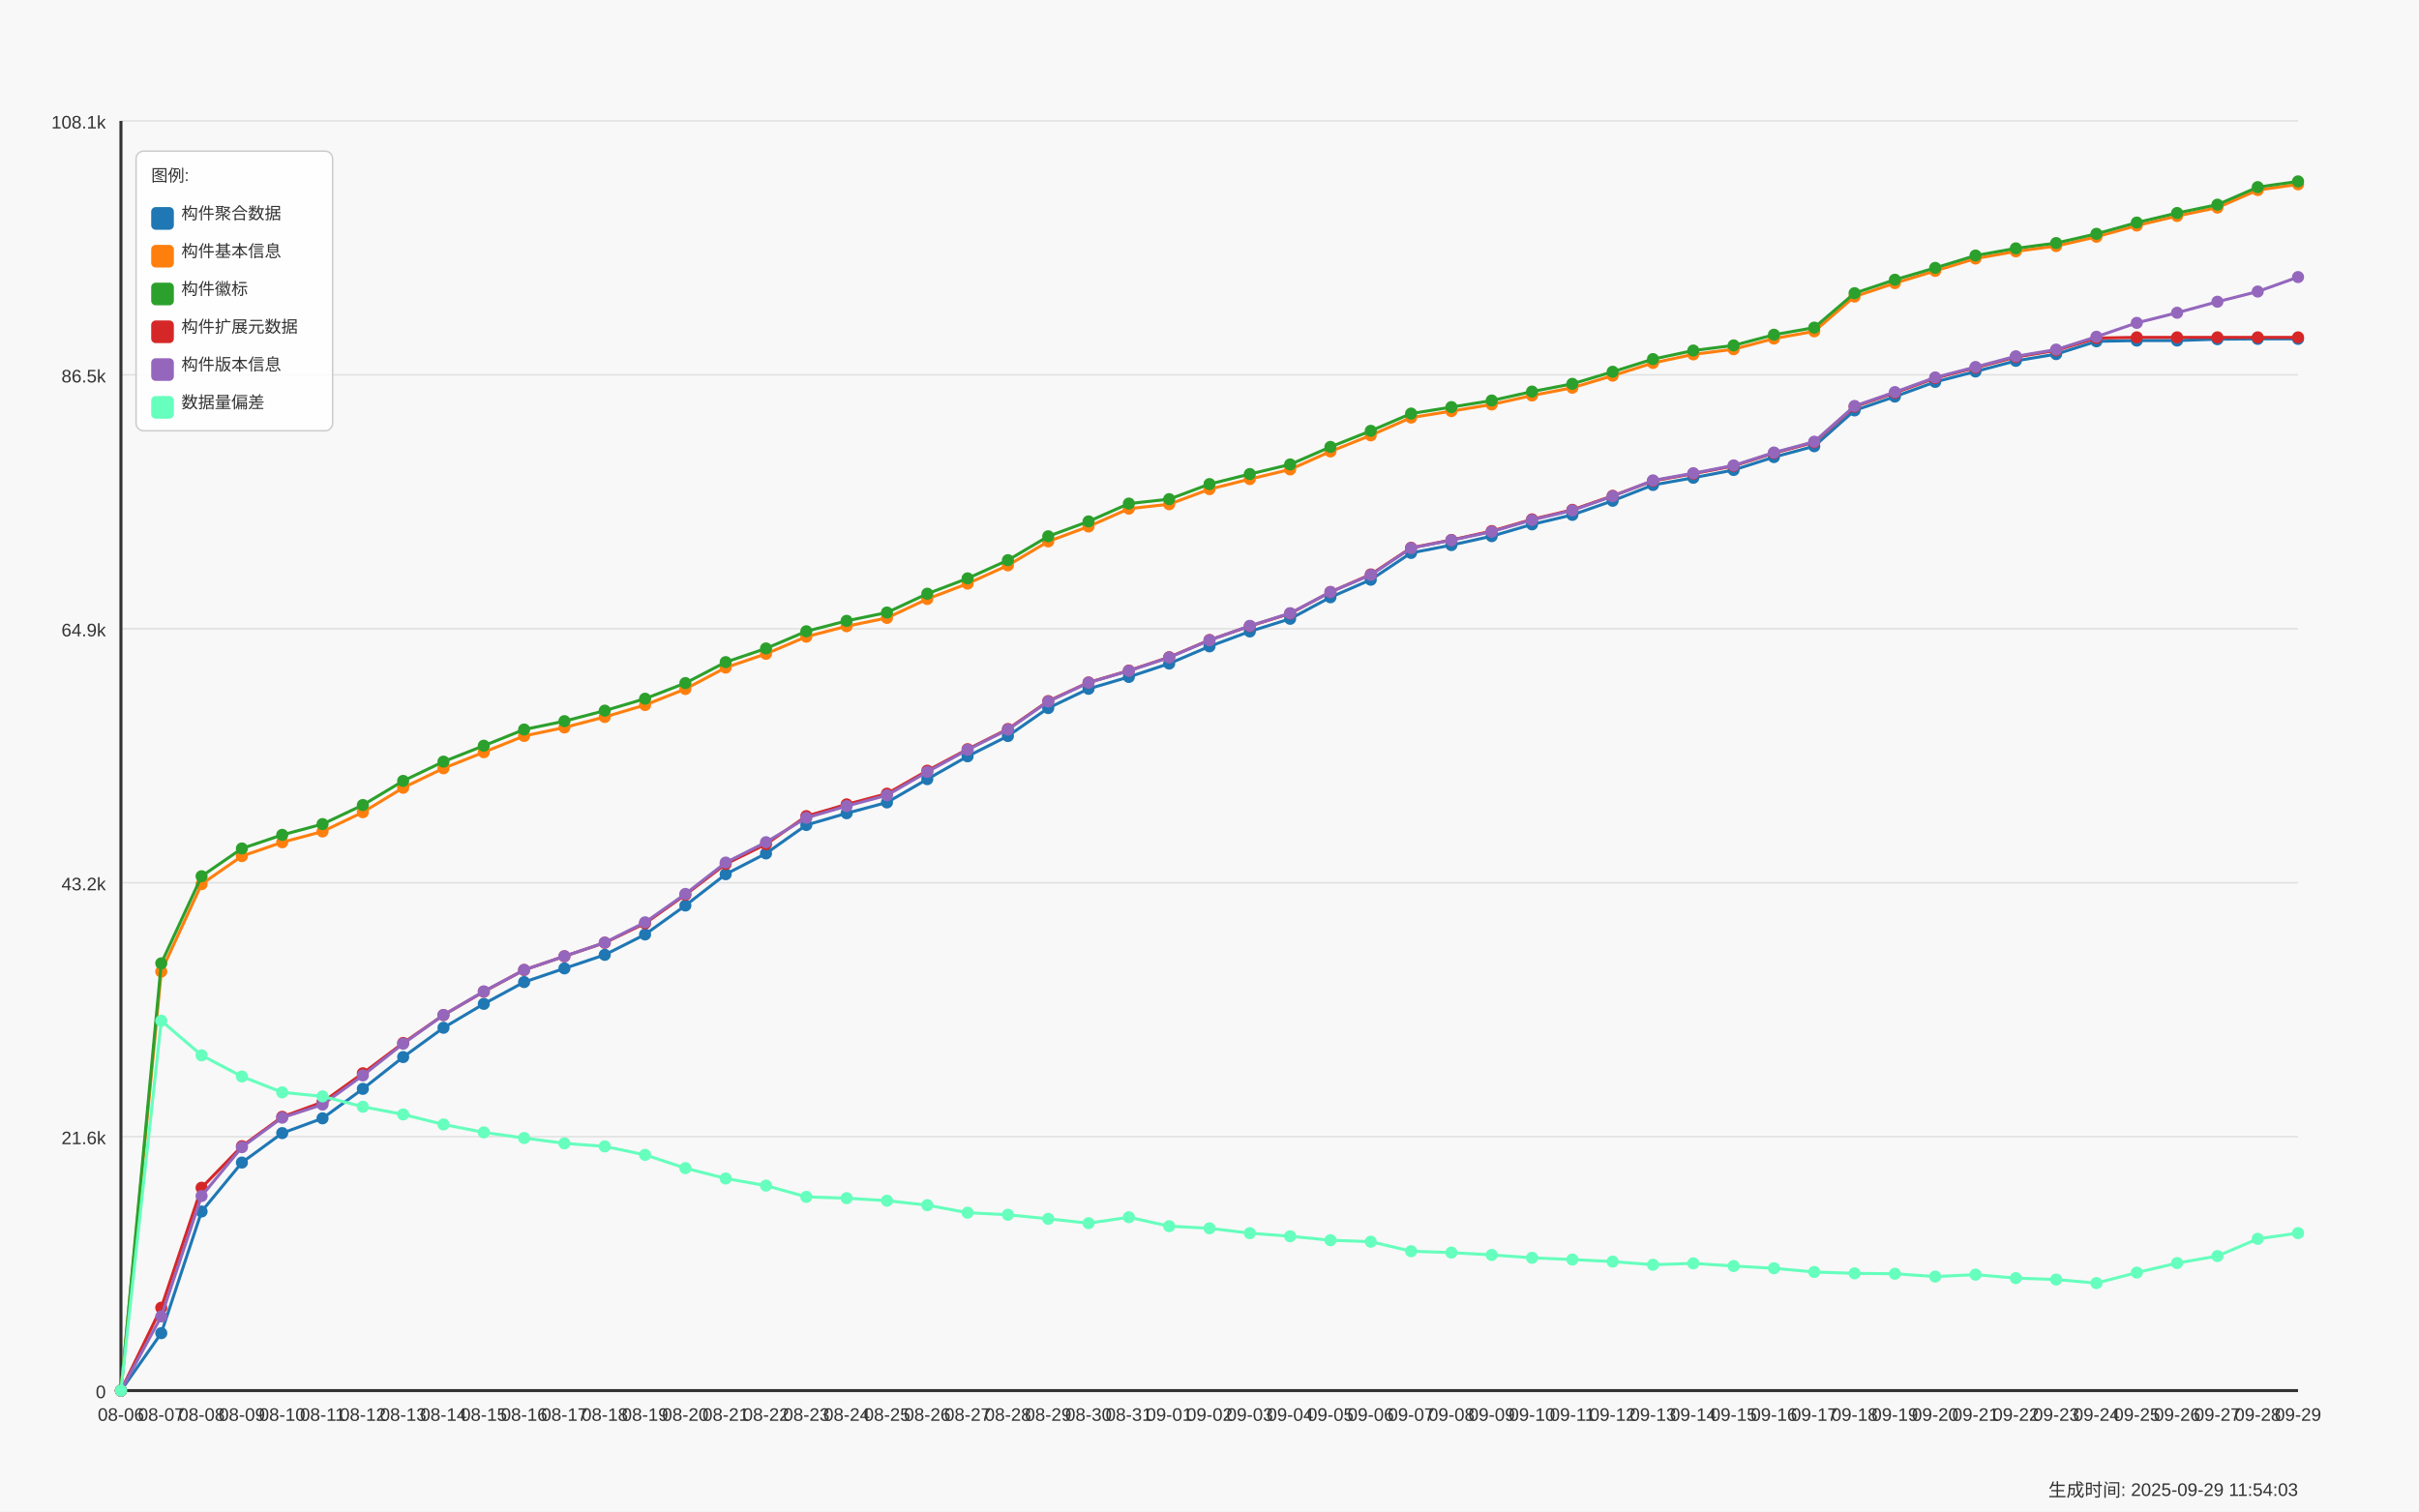
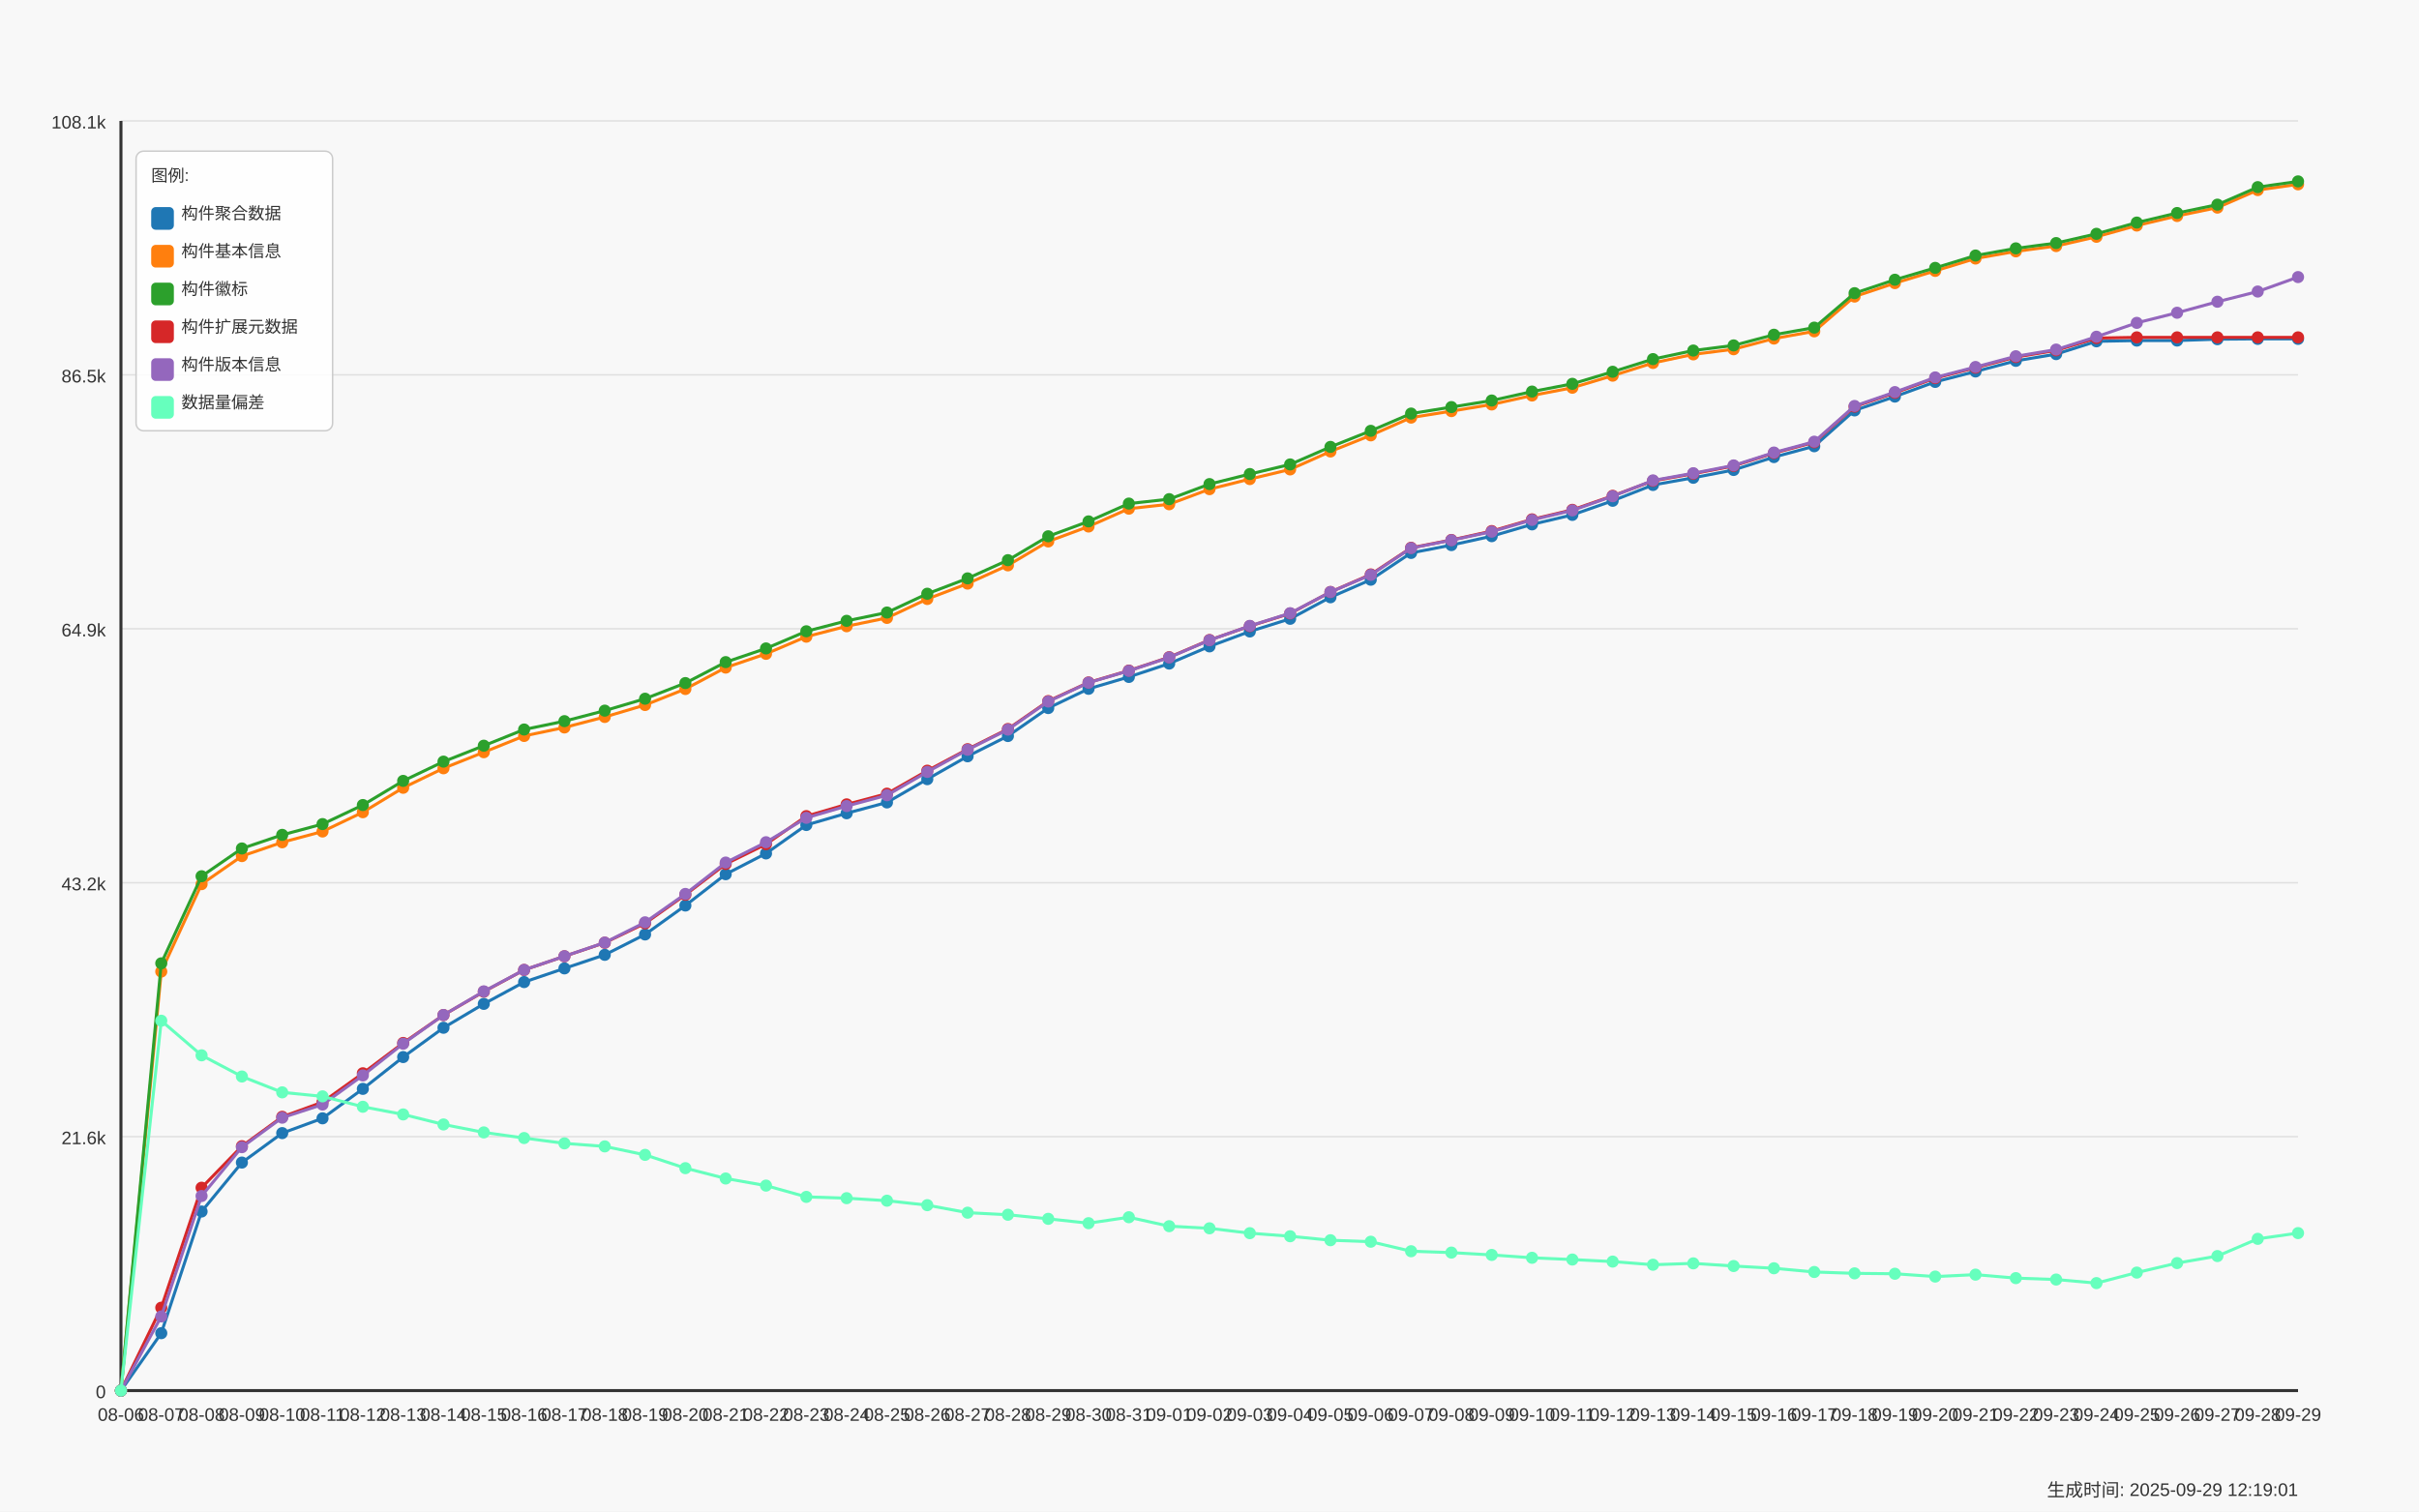
<svg xmlns="http://www.w3.org/2000/svg" width="1600" height="1000" viewBox="0 0 1600 1000">
  <style>
  text {
    font-family: Arial, sans-serif;
    font-size: 12px;
    fill: #333;
  }
  .axis-label { font-size: 14px; }
  .title { font-size: 18px; font-weight: bold; }
  .legend-item { font-size: 11px; }
  .legend-box { fill: white; fill-opacity: 0.85; stroke: #cccccc; stroke-width: 1; rx: 5; }
</style>
  <text x="800.0" y="30" text-anchor="middle" class="title">Daily Data Growth Trend</text>
  <text x="800.0" y="980" text-anchor="middle" class="axis-label">Date</text>
  <g transform="rotate(-90)">
    <text x="-500.0" y="20" text-anchor="middle" class="axis-label">Count</text>
  </g>
  <rect x="0" y="0" width="1600" height="1000" fill="#f8f8f8" />
  <line x1="80" y1="920.0" x2="1520" y2="920.0" stroke="#e0e0e0" stroke-width="1" />
  <text x="70" y="925.0" text-anchor="end">0</text>
  <line x1="80" y1="752.0" x2="1520" y2="752.0" stroke="#e0e0e0" stroke-width="1" />
  <text x="70" y="757.0" text-anchor="end">21.6k</text>
  <line x1="80" y1="584.0" x2="1520" y2="584.0" stroke="#e0e0e0" stroke-width="1" />
  <text x="70" y="589.0" text-anchor="end">43.2k</text>
  <line x1="80" y1="416.0" x2="1520" y2="416.0" stroke="#e0e0e0" stroke-width="1" />
  <text x="70" y="421.0" text-anchor="end">64.9k</text>
  <line x1="80" y1="248.0" x2="1520" y2="248.0" stroke="#e0e0e0" stroke-width="1" />
  <text x="70" y="253.0" text-anchor="end">86.5k</text>
  <line x1="80" y1="80.0" x2="1520" y2="80.0" stroke="#e0e0e0" stroke-width="1" />
  <text x="70" y="85.0" text-anchor="end">108.1k</text>
  <line x1="80" y1="80" x2="80" y2="920" stroke="#333333" stroke-width="2" />
  <line x1="80" y1="920" x2="1520" y2="920" stroke="#333333" stroke-width="2" />
  <circle cx="80.0" cy="920.0" r="4" fill="#1f77b4" />
  <circle cx="106.667" cy="882.017" r="4" fill="#1f77b4" />
  <circle cx="133.333" cy="801.519" r="4" fill="#1f77b4" />
  <circle cx="160.0" cy="769.138" r="4" fill="#1f77b4" />
  <circle cx="186.667" cy="749.649" r="4" fill="#1f77b4" />
  <circle cx="213.333" cy="739.866" r="4" fill="#1f77b4" />
  <circle cx="240.0" cy="720.377" r="4" fill="#1f77b4" />
  <circle cx="266.667" cy="699.341" r="4" fill="#1f77b4" />
  <circle cx="293.333" cy="679.953" r="4" fill="#1f77b4" />
  <circle cx="320.0" cy="664.148" r="4" fill="#1f77b4" />
  <circle cx="346.667" cy="649.733" r="4" fill="#1f77b4" />
  <circle cx="373.333" cy="640.672" r="4" fill="#1f77b4" />
  <circle cx="400.0" cy="631.705" r="4" fill="#1f77b4" />
  <circle cx="426.667" cy="618.222" r="4" fill="#1f77b4" />
  <circle cx="453.333" cy="599.075" r="4" fill="#1f77b4" />
  <circle cx="480.0" cy="578.366" r="4" fill="#1f77b4" />
  <circle cx="506.667" cy="564.62" r="4" fill="#1f77b4" />
  <circle cx="533.333" cy="545.807" r="4" fill="#1f77b4" />
  <circle cx="560.0" cy="538.036" r="4" fill="#1f77b4" />
  <circle cx="586.667" cy="530.879" r="4" fill="#1f77b4" />
  <circle cx="613.333" cy="515.485" r="4" fill="#1f77b4" />
  <circle cx="640.0" cy="500.348" r="4" fill="#1f77b4" />
  <circle cx="666.667" cy="486.943" r="4" fill="#1f77b4" />
  <circle cx="693.333" cy="468.441" r="4" fill="#1f77b4" />
  <circle cx="720.0" cy="455.705" r="4" fill="#1f77b4" />
  <circle cx="746.667" cy="447.856" r="4" fill="#1f77b4" />
  <circle cx="773.333" cy="439.005" r="4" fill="#1f77b4" />
  <circle cx="800.0" cy="427.637" r="4" fill="#1f77b4" />
  <circle cx="826.667" cy="417.768" r="4" fill="#1f77b4" />
  <circle cx="853.333" cy="409.383" r="4" fill="#1f77b4" />
  <circle cx="880.0" cy="395.147" r="4" fill="#1f77b4" />
  <circle cx="906.667" cy="383.53" r="4" fill="#1f77b4" />
  <circle cx="933.333" cy="365.813" r="4" fill="#1f77b4" />
  <circle cx="960.0" cy="360.622" r="4" fill="#1f77b4" />
  <circle cx="986.667" cy="354.731" r="4" fill="#1f77b4" />
  <circle cx="1013.333" cy="346.922" r="4" fill="#1f77b4" />
  <circle cx="1040.0" cy="340.643" r="4" fill="#1f77b4" />
  <circle cx="1066.667" cy="331.31" r="4" fill="#1f77b4" />
  <circle cx="1093.333" cy="320.843" r="4" fill="#1f77b4" />
  <circle cx="1120.0" cy="316.087" r="4" fill="#1f77b4" />
  <circle cx="1146.667" cy="310.928" r="4" fill="#1f77b4" />
  <circle cx="1173.333" cy="302.388" r="4" fill="#1f77b4" />
  <circle cx="1200.0" cy="295.223" r="4" fill="#1f77b4" />
  <circle cx="1226.667" cy="271.53" r="4" fill="#1f77b4" />
  <circle cx="1253.333" cy="262.376" r="4" fill="#1f77b4" />
  <circle cx="1280.0" cy="252.662" r="4" fill="#1f77b4" />
  <circle cx="1306.667" cy="245.762" r="4" fill="#1f77b4" />
  <circle cx="1333.333" cy="238.722" r="4" fill="#1f77b4" />
  <circle cx="1360.0" cy="234.285" r="4" fill="#1f77b4" />
  <circle cx="1386.667" cy="225.807" r="4" fill="#1f77b4" />
  <circle cx="1413.333" cy="225.325" r="4" fill="#1f77b4" />
  <circle cx="1440.0" cy="225.294" r="4" fill="#1f77b4" />
  <circle cx="1466.667" cy="224.408" r="4" fill="#1f77b4" />
  <circle cx="1493.333" cy="224.198" r="4" fill="#1f77b4" />
  <circle cx="1520.0" cy="224.198" r="4" fill="#1f77b4" />
  <path d="M 80.0 920.0 L 106.667 882.017 L 133.333 801.519 L 160.0 769.138 L 186.667 749.649 L 213.333 739.866 L 240.0 720.377 L 266.667 699.341 L 293.333 679.953 L 320.0 664.148 L 346.667 649.733 L 373.333 640.672 L 400.0 631.705 L 426.667 618.222 L 453.333 599.075 L 480.0 578.366 L 506.667 564.62 L 533.333 545.807 L 560.0 538.036 L 586.667 530.879 L 613.333 515.485 L 640.0 500.348 L 666.667 486.943 L 693.333 468.441 L 720.0 455.705 L 746.667 447.856 L 773.333 439.005 L 800.0 427.637 L 826.667 417.768 L 853.333 409.383 L 880.0 395.147 L 906.667 383.53 L 933.333 365.813 L 960.0 360.622 L 986.667 354.731 L 1013.333 346.922 L 1040.0 340.643 L 1066.667 331.31 L 1093.333 320.843 L 1120.0 316.087 L 1146.667 310.928 L 1173.333 302.388 L 1200.0 295.223 L 1226.667 271.53 L 1253.333 262.376 L 1280.0 252.662 L 1306.667 245.762 L 1333.333 238.722 L 1360.0 234.285 L 1386.667 225.807 L 1413.333 225.325 L 1440.0 225.294 L 1466.667 224.408 L 1493.333 224.198 L 1520.0 224.198" fill="none" stroke="#1f77b4" stroke-width="2" />
  <circle cx="80.0" cy="920.0" r="4" fill="#ff7f0e" />
  <circle cx="106.667" cy="642.77" r="4" fill="#ff7f0e" />
  <circle cx="133.333" cy="584.932" r="4" fill="#ff7f0e" />
  <circle cx="160.0" cy="566.384" r="4" fill="#ff7f0e" />
  <circle cx="186.667" cy="557.245" r="4" fill="#ff7f0e" />
  <circle cx="213.333" cy="550.096" r="4" fill="#ff7f0e" />
  <circle cx="240.0" cy="537.352" r="4" fill="#ff7f0e" />
  <circle cx="266.667" cy="521.181" r="4" fill="#ff7f0e" />
  <circle cx="293.333" cy="508.282" r="4" fill="#ff7f0e" />
  <circle cx="320.0" cy="497.651" r="4" fill="#ff7f0e" />
  <circle cx="346.667" cy="486.897" r="4" fill="#ff7f0e" />
  <circle cx="373.333" cy="481.278" r="4" fill="#ff7f0e" />
  <circle cx="400.0" cy="474.323" r="4" fill="#ff7f0e" />
  <circle cx="426.667" cy="466.413" r="4" fill="#ff7f0e" />
  <circle cx="453.333" cy="455.829" r="4" fill="#ff7f0e" />
  <circle cx="480.0" cy="441.663" r="4" fill="#ff7f0e" />
  <circle cx="506.667" cy="432.571" r="4" fill="#ff7f0e" />
  <circle cx="533.333" cy="421.218" r="4" fill="#ff7f0e" />
  <circle cx="560.0" cy="414.31" r="4" fill="#ff7f0e" />
  <circle cx="586.667" cy="408.8" r="4" fill="#ff7f0e" />
  <circle cx="613.333" cy="396.282" r="4" fill="#ff7f0e" />
  <circle cx="640.0" cy="386.094" r="4" fill="#ff7f0e" />
  <circle cx="666.667" cy="374.034" r="4" fill="#ff7f0e" />
  <circle cx="693.333" cy="358.213" r="4" fill="#ff7f0e" />
  <circle cx="720.0" cy="348.328" r="4" fill="#ff7f0e" />
  <circle cx="746.667" cy="336.532" r="4" fill="#ff7f0e" />
  <circle cx="773.333" cy="333.603" r="4" fill="#ff7f0e" />
  <circle cx="800.0" cy="323.625" r="4" fill="#ff7f0e" />
  <circle cx="826.667" cy="316.95" r="4" fill="#ff7f0e" />
  <circle cx="853.333" cy="310.562" r="4" fill="#ff7f0e" />
  <circle cx="880.0" cy="298.689" r="4" fill="#ff7f0e" />
  <circle cx="906.667" cy="288.027" r="4" fill="#ff7f0e" />
  <circle cx="933.333" cy="276.278" r="4" fill="#ff7f0e" />
  <circle cx="960.0" cy="271.988" r="4" fill="#ff7f0e" />
  <circle cx="986.667" cy="267.59" r="4" fill="#ff7f0e" />
  <circle cx="1013.333" cy="261.661" r="4" fill="#ff7f0e" />
  <circle cx="1040.0" cy="256.517" r="4" fill="#ff7f0e" />
  <circle cx="1066.667" cy="248.536" r="4" fill="#ff7f0e" />
  <circle cx="1093.333" cy="240.12" r="4" fill="#ff7f0e" />
  <circle cx="1120.0" cy="234.448" r="4" fill="#ff7f0e" />
  <circle cx="1146.667" cy="231.052" r="4" fill="#ff7f0e" />
  <circle cx="1173.333" cy="223.981" r="4" fill="#ff7f0e" />
  <circle cx="1200.0" cy="219.202" r="4" fill="#ff7f0e" />
  <circle cx="1226.667" cy="196.208" r="4" fill="#ff7f0e" />
  <circle cx="1253.333" cy="187.303" r="4" fill="#ff7f0e" />
  <circle cx="1280.0" cy="179.213" r="4" fill="#ff7f0e" />
  <circle cx="1306.667" cy="171.031" r="4" fill="#ff7f0e" />
  <circle cx="1333.333" cy="166.29" r="4" fill="#ff7f0e" />
  <circle cx="1360.0" cy="162.794" r="4" fill="#ff7f0e" />
  <circle cx="1386.667" cy="156.655" r="4" fill="#ff7f0e" />
  <circle cx="1413.333" cy="149.218" r="4" fill="#ff7f0e" />
  <circle cx="1440.0" cy="142.893" r="4" fill="#ff7f0e" />
  <circle cx="1466.667" cy="137.352" r="4" fill="#ff7f0e" />
  <circle cx="1493.333" cy="125.75" r="4" fill="#ff7f0e" />
  <circle cx="1520.0" cy="121.95" r="4" fill="#ff7f0e" />
  <path d="M 80.0 920.0 L 106.667 642.77 L 133.333 584.932 L 160.0 566.384 L 186.667 557.245 L 213.333 550.096 L 240.0 537.352 L 266.667 521.181 L 293.333 508.282 L 320.0 497.651 L 346.667 486.897 L 373.333 481.278 L 400.0 474.323 L 426.667 466.413 L 453.333 455.829 L 480.0 441.663 L 506.667 432.571 L 533.333 421.218 L 560.0 414.31 L 586.667 408.8 L 613.333 396.282 L 640.0 386.094 L 666.667 374.034 L 693.333 358.213 L 720.0 348.328 L 746.667 336.532 L 773.333 333.603 L 800.0 323.625 L 826.667 316.95 L 853.333 310.562 L 880.0 298.689 L 906.667 288.027 L 933.333 276.278 L 960.0 271.988 L 986.667 267.59 L 1013.333 261.661 L 1040.0 256.517 L 1066.667 248.536 L 1093.333 240.12 L 1120.0 234.448 L 1146.667 231.052 L 1173.333 223.981 L 1200.0 219.202 L 1226.667 196.208 L 1253.333 187.303 L 1280.0 179.213 L 1306.667 171.031 L 1333.333 166.29 L 1360.0 162.794 L 1386.667 156.655 L 1413.333 149.218 L 1440.0 142.893 L 1466.667 137.352 L 1493.333 125.75 L 1520.0 121.95" fill="none" stroke="#ff7f0e" stroke-width="2" />
  <circle cx="80.0" cy="920.0" r="4" fill="#2ca02c" />
  <circle cx="106.667" cy="637.323" r="4" fill="#2ca02c" />
  <circle cx="133.333" cy="579.711" r="4" fill="#2ca02c" />
  <circle cx="160.0" cy="561.34" r="4" fill="#2ca02c" />
  <circle cx="186.667" cy="552.342" r="4" fill="#2ca02c" />
  <circle cx="213.333" cy="545.208" r="4" fill="#2ca02c" />
  <circle cx="240.0" cy="532.596" r="4" fill="#2ca02c" />
  <circle cx="266.667" cy="516.635" r="4" fill="#2ca02c" />
  <circle cx="293.333" cy="503.883" r="4" fill="#2ca02c" />
  <circle cx="320.0" cy="493.339" r="4" fill="#2ca02c" />
  <circle cx="346.667" cy="482.638" r="4" fill="#2ca02c" />
  <circle cx="373.333" cy="477.105" r="4" fill="#2ca02c" />
  <circle cx="400.0" cy="470.151" r="4" fill="#2ca02c" />
  <circle cx="426.667" cy="462.263" r="4" fill="#2ca02c" />
  <circle cx="453.333" cy="451.913" r="4" fill="#2ca02c" />
  <circle cx="480.0" cy="438.05" r="4" fill="#2ca02c" />
  <circle cx="506.667" cy="428.997" r="4" fill="#2ca02c" />
  <circle cx="533.333" cy="417.651" r="4" fill="#2ca02c" />
  <circle cx="560.0" cy="410.735" r="4" fill="#2ca02c" />
  <circle cx="586.667" cy="405.241" r="4" fill="#2ca02c" />
  <circle cx="613.333" cy="392.808" r="4" fill="#2ca02c" />
  <circle cx="640.0" cy="382.644" r="4" fill="#2ca02c" />
  <circle cx="666.667" cy="370.599" r="4" fill="#2ca02c" />
  <circle cx="693.333" cy="354.801" r="4" fill="#2ca02c" />
  <circle cx="720.0" cy="344.948" r="4" fill="#2ca02c" />
  <circle cx="746.667" cy="333.16" r="4" fill="#2ca02c" />
  <circle cx="773.333" cy="330.238" r="4" fill="#2ca02c" />
  <circle cx="800.0" cy="320.268" r="4" fill="#2ca02c" />
  <circle cx="826.667" cy="313.616" r="4" fill="#2ca02c" />
  <circle cx="853.333" cy="307.268" r="4" fill="#2ca02c" />
  <circle cx="880.0" cy="295.666" r="4" fill="#2ca02c" />
  <circle cx="906.667" cy="285.035" r="4" fill="#2ca02c" />
  <circle cx="933.333" cy="273.612" r="4" fill="#2ca02c" />
  <circle cx="960.0" cy="269.323" r="4" fill="#2ca02c" />
  <circle cx="986.667" cy="264.979" r="4" fill="#2ca02c" />
  <circle cx="1013.333" cy="259.058" r="4" fill="#2ca02c" />
  <circle cx="1040.0" cy="253.937" r="4" fill="#2ca02c" />
  <circle cx="1066.667" cy="245.956" r="4" fill="#2ca02c" />
  <circle cx="1093.333" cy="237.579" r="4" fill="#2ca02c" />
  <circle cx="1120.0" cy="231.915" r="4" fill="#2ca02c" />
  <circle cx="1146.667" cy="228.519" r="4" fill="#2ca02c" />
  <circle cx="1173.333" cy="221.455" r="4" fill="#2ca02c" />
  <circle cx="1200.0" cy="216.754" r="4" fill="#2ca02c" />
  <circle cx="1226.667" cy="193.962" r="4" fill="#2ca02c" />
  <circle cx="1253.333" cy="185.072" r="4" fill="#2ca02c" />
  <circle cx="1280.0" cy="177.224" r="4" fill="#2ca02c" />
  <circle cx="1306.667" cy="169.049" r="4" fill="#2ca02c" />
  <circle cx="1333.333" cy="164.309" r="4" fill="#2ca02c" />
  <circle cx="1360.0" cy="160.812" r="4" fill="#2ca02c" />
  <circle cx="1386.667" cy="154.689" r="4" fill="#2ca02c" />
  <circle cx="1413.333" cy="147.252" r="4" fill="#2ca02c" />
  <circle cx="1440.0" cy="140.927" r="4" fill="#2ca02c" />
  <circle cx="1466.667" cy="135.402" r="4" fill="#2ca02c" />
  <circle cx="1493.333" cy="123.8" r="4" fill="#2ca02c" />
  <circle cx="1520.0" cy="120.0" r="4" fill="#2ca02c" />
  <path d="M 80.0 920.0 L 106.667 637.323 L 133.333 579.711 L 160.0 561.34 L 186.667 552.342 L 213.333 545.208 L 240.0 532.596 L 266.667 516.635 L 293.333 503.883 L 320.0 493.339 L 346.667 482.638 L 373.333 477.105 L 400.0 470.151 L 426.667 462.263 L 453.333 451.913 L 480.0 438.05 L 506.667 428.997 L 533.333 417.651 L 560.0 410.735 L 586.667 405.241 L 613.333 392.808 L 640.0 382.644 L 666.667 370.599 L 693.333 354.801 L 720.0 344.948 L 746.667 333.16 L 773.333 330.238 L 800.0 320.268 L 826.667 313.616 L 853.333 307.268 L 880.0 295.666 L 906.667 285.035 L 933.333 273.612 L 960.0 269.323 L 986.667 264.979 L 1013.333 259.058 L 1040.0 253.937 L 1066.667 245.956 L 1093.333 237.579 L 1120.0 231.915 L 1146.667 228.519 L 1173.333 221.455 L 1200.0 216.754 L 1226.667 193.962 L 1253.333 185.072 L 1280.0 177.224 L 1306.667 169.049 L 1333.333 164.309 L 1360.0 160.812 L 1386.667 154.689 L 1413.333 147.252 L 1440.0 140.927 L 1466.667 135.402 L 1493.333 123.8 L 1520.0 120.0" fill="none" stroke="#2ca02c" stroke-width="2" />
  <circle cx="80.0" cy="920.0" r="4" fill="#d62728" />
  <circle cx="106.667" cy="865.154" r="4" fill="#d62728" />
  <circle cx="133.333" cy="785.776" r="4" fill="#d62728" />
  <circle cx="160.0" cy="758.306" r="4" fill="#d62728" />
  <circle cx="186.667" cy="738.856" r="4" fill="#d62728" />
  <circle cx="213.333" cy="729.158" r="4" fill="#d62728" />
  <circle cx="240.0" cy="710.065" r="4" fill="#d62728" />
  <circle cx="266.667" cy="690.009" r="4" fill="#d62728" />
  <circle cx="293.333" cy="671.545" r="4" fill="#d62728" />
  <circle cx="320.0" cy="656.074" r="4" fill="#d62728" />
  <circle cx="346.667" cy="641.706" r="4" fill="#d62728" />
  <circle cx="373.333" cy="632.661" r="4" fill="#d62728" />
  <circle cx="400.0" cy="623.701" r="4" fill="#d62728" />
  <circle cx="426.667" cy="610.887" r="4" fill="#d62728" />
  <circle cx="453.333" cy="591.965" r="4" fill="#d62728" />
  <circle cx="480.0" cy="571.606" r="4" fill="#d62728" />
  <circle cx="506.667" cy="558.512" r="4" fill="#d62728" />
  <circle cx="533.333" cy="539.932" r="4" fill="#d62728" />
  <circle cx="560.0" cy="532.161" r="4" fill="#d62728" />
  <circle cx="586.667" cy="525.082" r="4" fill="#d62728" />
  <circle cx="613.333" cy="509.875" r="4" fill="#d62728" />
  <circle cx="640.0" cy="495.654" r="4" fill="#d62728" />
  <circle cx="666.667" cy="482.304" r="4" fill="#d62728" />
  <circle cx="693.333" cy="463.817" r="4" fill="#d62728" />
  <circle cx="720.0" cy="451.501" r="4" fill="#d62728" />
  <circle cx="746.667" cy="443.652" r="4" fill="#d62728" />
  <circle cx="773.333" cy="434.794" r="4" fill="#d62728" />
  <circle cx="800.0" cy="423.425" r="4" fill="#d62728" />
  <circle cx="826.667" cy="414.217" r="4" fill="#d62728" />
  <circle cx="853.333" cy="405.847" r="4" fill="#d62728" />
  <circle cx="880.0" cy="391.643" r="4" fill="#d62728" />
  <circle cx="906.667" cy="380.033" r="4" fill="#d62728" />
  <circle cx="933.333" cy="362.409" r="4" fill="#d62728" />
  <circle cx="960.0" cy="357.241" r="4" fill="#d62728" />
  <circle cx="986.667" cy="351.351" r="4" fill="#d62728" />
  <circle cx="1013.333" cy="343.596" r="4" fill="#d62728" />
  <circle cx="1040.0" cy="337.309" r="4" fill="#d62728" />
  <circle cx="1066.667" cy="328.023" r="4" fill="#d62728" />
  <circle cx="1093.333" cy="318.139" r="4" fill="#d62728" />
  <circle cx="1120.0" cy="313.407" r="4" fill="#d62728" />
  <circle cx="1146.667" cy="308.247" r="4" fill="#d62728" />
  <circle cx="1173.333" cy="299.73" r="4" fill="#d62728" />
  <circle cx="1200.0" cy="292.635" r="4" fill="#d62728" />
  <circle cx="1226.667" cy="269.012" r="4" fill="#d62728" />
  <circle cx="1253.333" cy="259.881" r="4" fill="#d62728" />
  <circle cx="1280.0" cy="250.168" r="4" fill="#d62728" />
  <circle cx="1306.667" cy="243.26" r="4" fill="#d62728" />
  <circle cx="1333.333" cy="236.22" r="4" fill="#d62728" />
  <circle cx="1360.0" cy="231.79" r="4" fill="#d62728" />
  <circle cx="1386.667" cy="223.67" r="4" fill="#d62728" />
  <circle cx="1413.333" cy="223.196" r="4" fill="#d62728" />
  <circle cx="1440.0" cy="223.196" r="4" fill="#d62728" />
  <circle cx="1466.667" cy="223.196" r="4" fill="#d62728" />
  <circle cx="1493.333" cy="223.196" r="4" fill="#d62728" />
  <circle cx="1520.0" cy="223.196" r="4" fill="#d62728" />
  <path d="M 80.0 920.0 L 106.667 865.154 L 133.333 785.776 L 160.0 758.306 L 186.667 738.856 L 213.333 729.158 L 240.0 710.065 L 266.667 690.009 L 293.333 671.545 L 320.0 656.074 L 346.667 641.706 L 373.333 632.661 L 400.0 623.701 L 426.667 610.887 L 453.333 591.965 L 480.0 571.606 L 506.667 558.512 L 533.333 539.932 L 560.0 532.161 L 586.667 525.082 L 613.333 509.875 L 640.0 495.654 L 666.667 482.304 L 693.333 463.817 L 720.0 451.501 L 746.667 443.652 L 773.333 434.794 L 800.0 423.425 L 826.667 414.217 L 853.333 405.847 L 880.0 391.643 L 906.667 380.033 L 933.333 362.409 L 960.0 357.241 L 986.667 351.351 L 1013.333 343.596 L 1040.0 337.309 L 1066.667 328.023 L 1093.333 318.139 L 1120.0 313.407 L 1146.667 308.247 L 1173.333 299.73 L 1200.0 292.635 L 1226.667 269.012 L 1253.333 259.881 L 1280.0 250.168 L 1306.667 243.26 L 1333.333 236.22 L 1360.0 231.79 L 1386.667 223.67 L 1413.333 223.196 L 1440.0 223.196 L 1466.667 223.196 L 1493.333 223.196 L 1520.0 223.196" fill="none" stroke="#d62728" stroke-width="2" />
  <circle cx="80.0" cy="920.0" r="4" fill="#9467bd" />
  <circle cx="106.667" cy="870.943" r="4" fill="#9467bd" />
  <circle cx="133.333" cy="791.262" r="4" fill="#9467bd" />
  <circle cx="160.0" cy="758.959" r="4" fill="#9467bd" />
  <circle cx="186.667" cy="739.446" r="4" fill="#9467bd" />
  <circle cx="213.333" cy="730.743" r="4" fill="#9467bd" />
  <circle cx="240.0" cy="711.487" r="4" fill="#9467bd" />
  <circle cx="266.667" cy="690.506" r="4" fill="#9467bd" />
  <circle cx="293.333" cy="671.522" r="4" fill="#9467bd" />
  <circle cx="320.0" cy="655.88" r="4" fill="#9467bd" />
  <circle cx="346.667" cy="641.675" r="4" fill="#9467bd" />
  <circle cx="373.333" cy="632.622" r="4" fill="#9467bd" />
  <circle cx="400.0" cy="623.6" r="4" fill="#9467bd" />
  <circle cx="426.667" cy="610.195" r="4" fill="#9467bd" />
  <circle cx="453.333" cy="591.413" r="4" fill="#9467bd" />
  <circle cx="480.0" cy="570.658" r="4" fill="#9467bd" />
  <circle cx="506.667" cy="557.206" r="4" fill="#9467bd" />
  <circle cx="533.333" cy="541.059" r="4" fill="#9467bd" />
  <circle cx="560.0" cy="533.28" r="4" fill="#9467bd" />
  <circle cx="586.667" cy="526.123" r="4" fill="#9467bd" />
  <circle cx="613.333" cy="510.691" r="4" fill="#9467bd" />
  <circle cx="640.0" cy="496.027" r="4" fill="#9467bd" />
  <circle cx="666.667" cy="482.693" r="4" fill="#9467bd" />
  <circle cx="693.333" cy="464.136" r="4" fill="#9467bd" />
  <circle cx="720.0" cy="451.641" r="4" fill="#9467bd" />
  <circle cx="746.667" cy="443.815" r="4" fill="#9467bd" />
  <circle cx="773.333" cy="434.957" r="4" fill="#9467bd" />
  <circle cx="800.0" cy="423.573" r="4" fill="#9467bd" />
  <circle cx="826.667" cy="414.061" r="4" fill="#9467bd" />
  <circle cx="853.333" cy="405.692" r="4" fill="#9467bd" />
  <circle cx="880.0" cy="391.681" r="4" fill="#9467bd" />
  <circle cx="906.667" cy="380.336" r="4" fill="#9467bd" />
  <circle cx="933.333" cy="362.611" r="4" fill="#9467bd" />
  <circle cx="960.0" cy="357.397" r="4" fill="#9467bd" />
  <circle cx="986.667" cy="351.747" r="4" fill="#9467bd" />
  <circle cx="1013.333" cy="343.969" r="4" fill="#9467bd" />
  <circle cx="1040.0" cy="337.659" r="4" fill="#9467bd" />
  <circle cx="1066.667" cy="328.303" r="4" fill="#9467bd" />
  <circle cx="1093.333" cy="317.836" r="4" fill="#9467bd" />
  <circle cx="1120.0" cy="313.08" r="4" fill="#9467bd" />
  <circle cx="1146.667" cy="307.92" r="4" fill="#9467bd" />
  <circle cx="1173.333" cy="299.396" r="4" fill="#9467bd" />
  <circle cx="1200.0" cy="292.216" r="4" fill="#9467bd" />
  <circle cx="1226.667" cy="268.585" r="4" fill="#9467bd" />
  <circle cx="1253.333" cy="259.407" r="4" fill="#9467bd" />
  <circle cx="1280.0" cy="249.702" r="4" fill="#9467bd" />
  <circle cx="1306.667" cy="242.794" r="4" fill="#9467bd" />
  <circle cx="1333.333" cy="235.691" r="4" fill="#9467bd" />
  <circle cx="1360.0" cy="231.277" r="4" fill="#9467bd" />
  <circle cx="1386.667" cy="222.776" r="4" fill="#9467bd" />
  <circle cx="1413.333" cy="213.599" r="4" fill="#9467bd" />
  <circle cx="1440.0" cy="206.908" r="4" fill="#9467bd" />
  <circle cx="1466.667" cy="199.619" r="4" fill="#9467bd" />
  <circle cx="1493.333" cy="192.874" r="4" fill="#9467bd" />
  <circle cx="1520.0" cy="183.308" r="4" fill="#9467bd" />
  <path d="M 80.0 920.0 L 106.667 870.943 L 133.333 791.262 L 160.0 758.959 L 186.667 739.446 L 213.333 730.743 L 240.0 711.487 L 266.667 690.506 L 293.333 671.522 L 320.0 655.88 L 346.667 641.675 L 373.333 632.622 L 400.0 623.6 L 426.667 610.195 L 453.333 591.413 L 480.0 570.658 L 506.667 557.206 L 533.333 541.059 L 560.0 533.28 L 586.667 526.123 L 613.333 510.691 L 640.0 496.027 L 666.667 482.693 L 693.333 464.136 L 720.0 451.641 L 746.667 443.815 L 773.333 434.957 L 800.0 423.573 L 826.667 414.061 L 853.333 405.692 L 880.0 391.681 L 906.667 380.336 L 933.333 362.611 L 960.0 357.397 L 986.667 351.747 L 1013.333 343.969 L 1040.0 337.659 L 1066.667 328.303 L 1093.333 317.836 L 1120.0 313.08 L 1146.667 307.92 L 1173.333 299.396 L 1200.0 292.216 L 1226.667 268.585 L 1253.333 259.407 L 1280.0 249.702 L 1306.667 242.794 L 1333.333 235.691 L 1360.0 231.277 L 1386.667 222.776 L 1413.333 213.599 L 1440.0 206.908 L 1466.667 199.619 L 1493.333 192.874 L 1520.0 183.308" fill="none" stroke="#9467bd" stroke-width="2" />
  <circle cx="80.0" cy="920.0" r="4" fill="#66ffbd" />
  <circle cx="106.667" cy="675.306" r="4" fill="#66ffbd" />
  <circle cx="133.333" cy="698.191" r="4" fill="#66ffbd" />
  <circle cx="160.0" cy="712.202" r="4" fill="#66ffbd" />
  <circle cx="186.667" cy="722.693" r="4" fill="#66ffbd" />
  <circle cx="213.333" cy="725.342" r="4" fill="#66ffbd" />
  <circle cx="240.0" cy="732.22" r="4" fill="#66ffbd" />
  <circle cx="266.667" cy="737.294" r="4" fill="#66ffbd" />
  <circle cx="293.333" cy="743.93" r="4" fill="#66ffbd" />
  <circle cx="320.0" cy="749.191" r="4" fill="#66ffbd" />
  <circle cx="346.667" cy="752.905" r="4" fill="#66ffbd" />
  <circle cx="373.333" cy="756.433" r="4" fill="#66ffbd" />
  <circle cx="400.0" cy="758.446" r="4" fill="#66ffbd" />
  <circle cx="426.667" cy="764.041" r="4" fill="#66ffbd" />
  <circle cx="453.333" cy="772.837" r="4" fill="#66ffbd" />
  <circle cx="480.0" cy="779.683" r="4" fill="#66ffbd" />
  <circle cx="506.667" cy="784.377" r="4" fill="#66ffbd" />
  <circle cx="533.333" cy="791.845" r="4" fill="#66ffbd" />
  <circle cx="560.0" cy="792.699" r="4" fill="#66ffbd" />
  <circle cx="586.667" cy="794.362" r="4" fill="#66ffbd" />
  <circle cx="613.333" cy="797.323" r="4" fill="#66ffbd" />
  <circle cx="640.0" cy="802.296" r="4" fill="#66ffbd" />
  <circle cx="666.667" cy="803.656" r="4" fill="#66ffbd" />
  <circle cx="693.333" cy="806.36" r="4" fill="#66ffbd" />
  <circle cx="720.0" cy="809.243" r="4" fill="#66ffbd" />
  <circle cx="746.667" cy="805.304" r="4" fill="#66ffbd" />
  <circle cx="773.333" cy="811.233" r="4" fill="#66ffbd" />
  <circle cx="800.0" cy="812.631" r="4" fill="#66ffbd" />
  <circle cx="826.667" cy="815.848" r="4" fill="#66ffbd" />
  <circle cx="853.333" cy="817.884" r="4" fill="#66ffbd" />
  <circle cx="880.0" cy="820.519" r="4" fill="#66ffbd" />
  <circle cx="906.667" cy="821.506" r="4" fill="#66ffbd" />
  <circle cx="933.333" cy="827.8" r="4" fill="#66ffbd" />
  <circle cx="960.0" cy="828.701" r="4" fill="#66ffbd" />
  <circle cx="986.667" cy="830.248" r="4" fill="#66ffbd" />
  <circle cx="1013.333" cy="832.136" r="4" fill="#66ffbd" />
  <circle cx="1040.0" cy="833.294" r="4" fill="#66ffbd" />
  <circle cx="1066.667" cy="834.646" r="4" fill="#66ffbd" />
  <circle cx="1093.333" cy="836.736" r="4" fill="#66ffbd" />
  <circle cx="1120.0" cy="835.827" r="4" fill="#66ffbd" />
  <circle cx="1146.667" cy="837.591" r="4" fill="#66ffbd" />
  <circle cx="1173.333" cy="839.068" r="4" fill="#66ffbd" />
  <circle cx="1200.0" cy="841.531" r="4" fill="#66ffbd" />
  <circle cx="1226.667" cy="842.432" r="4" fill="#66ffbd" />
  <circle cx="1253.333" cy="842.696" r="4" fill="#66ffbd" />
  <circle cx="1280.0" cy="844.561" r="4" fill="#66ffbd" />
  <circle cx="1306.667" cy="843.287" r="4" fill="#66ffbd" />
  <circle cx="1333.333" cy="845.587" r="4" fill="#66ffbd" />
  <circle cx="1360.0" cy="846.527" r="4" fill="#66ffbd" />
  <circle cx="1386.667" cy="848.882" r="4" fill="#66ffbd" />
  <circle cx="1413.333" cy="841.927" r="4" fill="#66ffbd" />
  <circle cx="1440.0" cy="835.633" r="4" fill="#66ffbd" />
  <circle cx="1466.667" cy="830.994" r="4" fill="#66ffbd" />
  <circle cx="1493.333" cy="819.602" r="4" fill="#66ffbd" />
  <circle cx="1520.0" cy="815.802" r="4" fill="#66ffbd" />
  <path d="M 80.0 920.0 L 106.667 675.306 L 133.333 698.191 L 160.0 712.202 L 186.667 722.693 L 213.333 725.342 L 240.0 732.22 L 266.667 737.294 L 293.333 743.93 L 320.0 749.191 L 346.667 752.905 L 373.333 756.433 L 400.0 758.446 L 426.667 764.041 L 453.333 772.837 L 480.0 779.683 L 506.667 784.377 L 533.333 791.845 L 560.0 792.699 L 586.667 794.362 L 613.333 797.323 L 640.0 802.296 L 666.667 803.656 L 693.333 806.36 L 720.0 809.243 L 746.667 805.304 L 773.333 811.233 L 800.0 812.631 L 826.667 815.848 L 853.333 817.884 L 880.0 820.519 L 906.667 821.506 L 933.333 827.8 L 960.0 828.701 L 986.667 830.248 L 1013.333 832.136 L 1040.0 833.294 L 1066.667 834.646 L 1093.333 836.736 L 1120.0 835.827 L 1146.667 837.591 L 1173.333 839.068 L 1200.0 841.531 L 1226.667 842.432 L 1253.333 842.696 L 1280.0 844.561 L 1306.667 843.287 L 1333.333 845.587 L 1360.0 846.527 L 1386.667 848.882 L 1413.333 841.927 L 1440.0 835.633 L 1466.667 830.994 L 1493.333 819.602 L 1520.0 815.802" fill="none" stroke="#66ffbd" stroke-width="2" />
  <text x="80.0" y="940" text-anchor="middle">08-06</text>
  <text x="106.667" y="940" text-anchor="middle">08-07</text>
  <text x="133.333" y="940" text-anchor="middle">08-08</text>
  <text x="160.0" y="940" text-anchor="middle">08-09</text>
  <text x="186.667" y="940" text-anchor="middle">08-10</text>
  <text x="213.333" y="940" text-anchor="middle">08-11</text>
  <text x="240.0" y="940" text-anchor="middle">08-12</text>
  <text x="266.667" y="940" text-anchor="middle">08-13</text>
  <text x="293.333" y="940" text-anchor="middle">08-14</text>
  <text x="320.0" y="940" text-anchor="middle">08-15</text>
  <text x="346.667" y="940" text-anchor="middle">08-16</text>
  <text x="373.333" y="940" text-anchor="middle">08-17</text>
  <text x="400.0" y="940" text-anchor="middle">08-18</text>
  <text x="426.667" y="940" text-anchor="middle">08-19</text>
  <text x="453.333" y="940" text-anchor="middle">08-20</text>
  <text x="480.0" y="940" text-anchor="middle">08-21</text>
  <text x="506.667" y="940" text-anchor="middle">08-22</text>
  <text x="533.333" y="940" text-anchor="middle">08-23</text>
  <text x="560.0" y="940" text-anchor="middle">08-24</text>
  <text x="586.667" y="940" text-anchor="middle">08-25</text>
  <text x="613.333" y="940" text-anchor="middle">08-26</text>
  <text x="640.0" y="940" text-anchor="middle">08-27</text>
  <text x="666.667" y="940" text-anchor="middle">08-28</text>
  <text x="693.333" y="940" text-anchor="middle">08-29</text>
  <text x="720.0" y="940" text-anchor="middle">08-30</text>
  <text x="746.667" y="940" text-anchor="middle">08-31</text>
  <text x="773.333" y="940" text-anchor="middle">09-01</text>
  <text x="800.0" y="940" text-anchor="middle">09-02</text>
  <text x="826.667" y="940" text-anchor="middle">09-03</text>
  <text x="853.333" y="940" text-anchor="middle">09-04</text>
  <text x="880.0" y="940" text-anchor="middle">09-05</text>
  <text x="906.667" y="940" text-anchor="middle">09-06</text>
  <text x="933.333" y="940" text-anchor="middle">09-07</text>
  <text x="960.0" y="940" text-anchor="middle">09-08</text>
  <text x="986.667" y="940" text-anchor="middle">09-09</text>
  <text x="1013.333" y="940" text-anchor="middle">09-10</text>
  <text x="1040.0" y="940" text-anchor="middle">09-11</text>
  <text x="1066.667" y="940" text-anchor="middle">09-12</text>
  <text x="1093.333" y="940" text-anchor="middle">09-13</text>
  <text x="1120.0" y="940" text-anchor="middle">09-14</text>
  <text x="1146.667" y="940" text-anchor="middle">09-15</text>
  <text x="1173.333" y="940" text-anchor="middle">09-16</text>
  <text x="1200.0" y="940" text-anchor="middle">09-17</text>
  <text x="1226.667" y="940" text-anchor="middle">09-18</text>
  <text x="1253.333" y="940" text-anchor="middle">09-19</text>
  <text x="1280.0" y="940" text-anchor="middle">09-20</text>
  <text x="1306.667" y="940" text-anchor="middle">09-21</text>
  <text x="1333.333" y="940" text-anchor="middle">09-22</text>
  <text x="1360.0" y="940" text-anchor="middle">09-23</text>
  <text x="1386.667" y="940" text-anchor="middle">09-24</text>
  <text x="1413.333" y="940" text-anchor="middle">09-25</text>
  <text x="1440.0" y="940" text-anchor="middle">09-26</text>
  <text x="1466.667" y="940" text-anchor="middle">09-27</text>
  <text x="1493.333" y="940" text-anchor="middle">09-28</text>
  <text x="1520.0" y="940" text-anchor="middle">09-29</text>
  <rect x="90" y="100" width="130" height="185" class="legend-box" />
  <text x="100" y="120" class="legend-item">图例:</text>
  <rect x="100" y="137" width="15" height="15" fill="#1f77b4" rx="3" />
  <text x="120" y="145" class="legend-item">构件聚合数据</text>
  <rect x="100" y="162" width="15" height="15" fill="#ff7f0e" rx="3" />
  <text x="120" y="170" class="legend-item">构件基本信息</text>
  <rect x="100" y="187" width="15" height="15" fill="#2ca02c" rx="3" />
  <text x="120" y="195" class="legend-item">构件徽标</text>
  <rect x="100" y="212" width="15" height="15" fill="#d62728" rx="3" />
  <text x="120" y="220" class="legend-item">构件扩展元数据</text>
  <rect x="100" y="237" width="15" height="15" fill="#9467bd" rx="3" />
  <text x="120" y="245" class="legend-item">构件版本信息</text>
  <rect x="100" y="262" width="15" height="15" fill="#66ffbd" rx="3" />
  <text x="120" y="270" class="legend-item">数据量偏差</text>
-   <text x="1520" y="990" text-anchor="end" font-size="10" fill="#666">生成时间: 2025-09-29 11:54:03</text>
+   <text x="1520" y="990" text-anchor="end" font-size="10" fill="#666">生成时间: 2025-09-29 12:19:01</text>
</svg>
